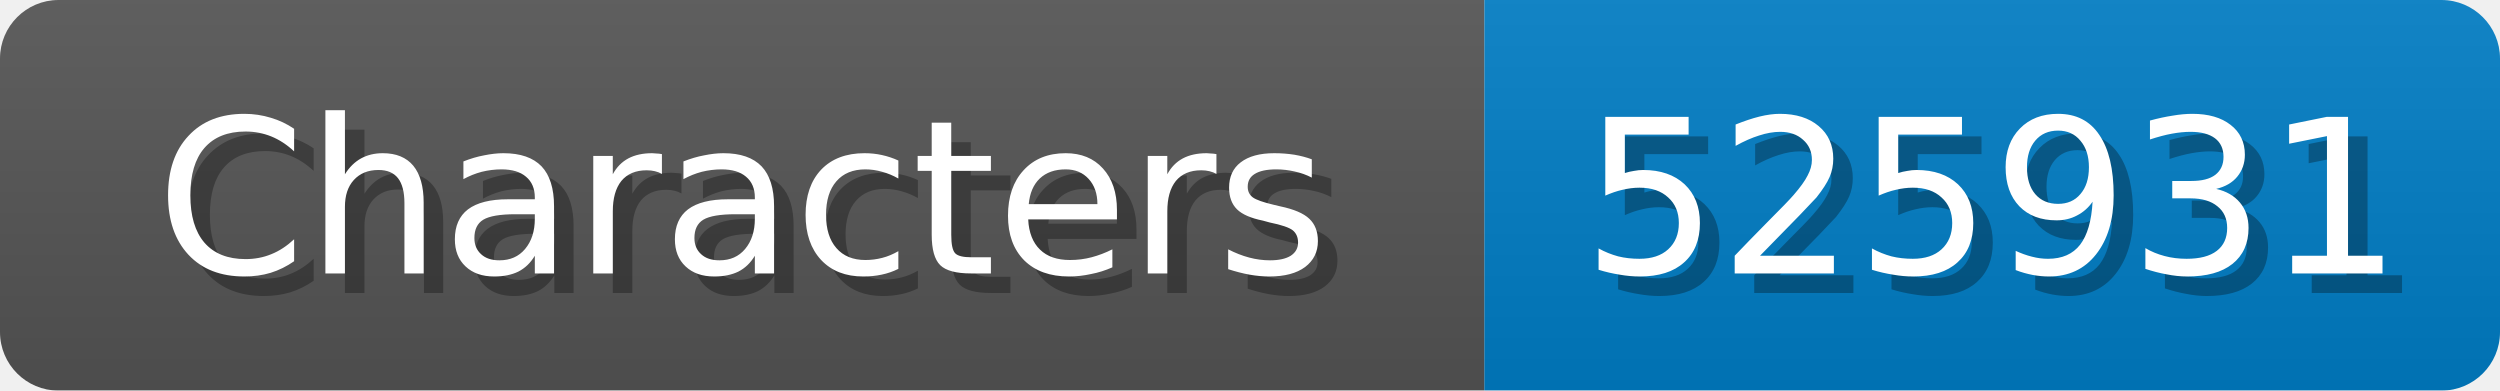
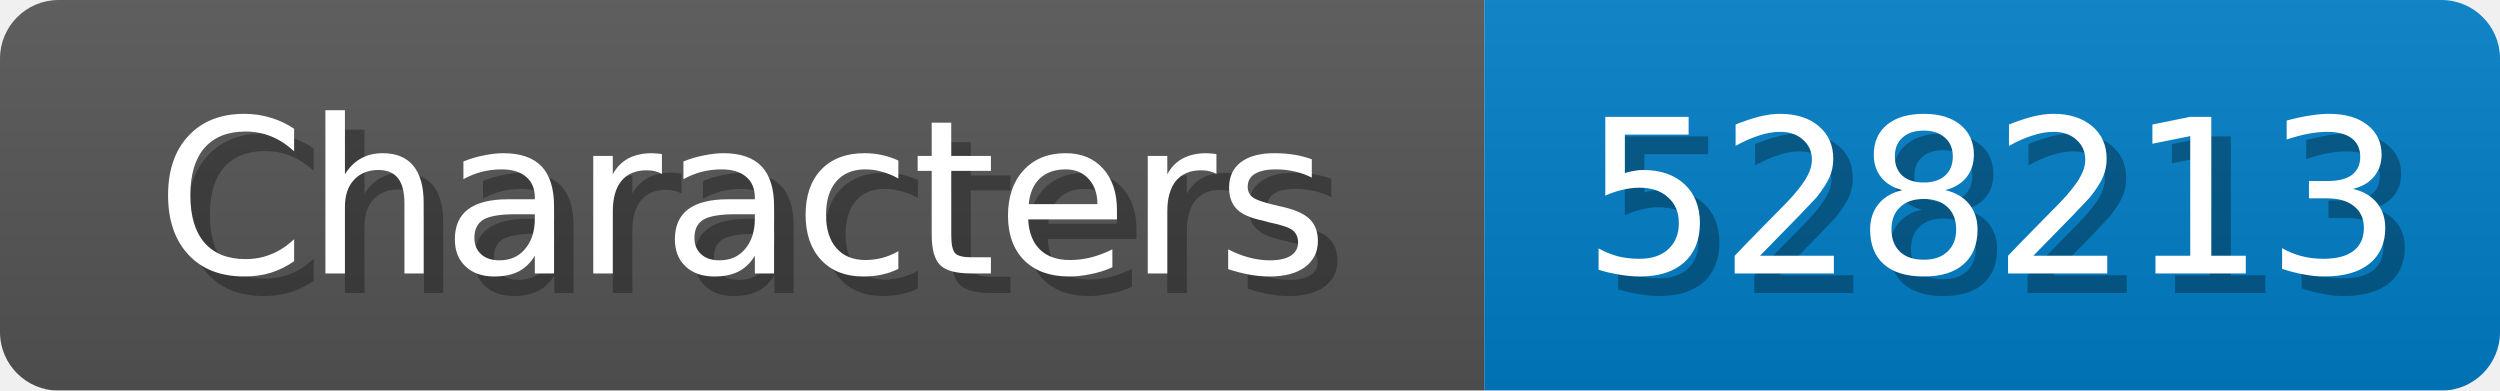
<svg xmlns="http://www.w3.org/2000/svg" width="128" height="20">
  <linearGradient id="b" x2="0" y2="100%">
    <stop offset="0" stop-color="#bbb" stop-opacity=".1" />
    <stop offset="1" stop-opacity=".1" />
  </linearGradient>
  <mask id="anybadge_1">
    <rect width="128" height="20" rx="3" fill="#fff" />
  </mask>
  <g mask="url(#anybadge_1)">
    <path fill="#555" d="M0 0h76v20H0z" />
    <path fill="#007ec6" d="M76 0h52v20H76z" />
    <path fill="url(#b)" d="M0 0h128v20H0z" />
  </g>
  <g fill="#fff" text-anchor="middle" font-family="DejaVu Sans,Verdana,Geneva,sans-serif" font-size="11">
    <text x="39.0" y="15" fill="#010101" fill-opacity=".3">Characters</text>
    <text x="38.0" y="14">Characters</text>
  </g>
  <g fill="#fff" text-anchor="middle" font-family="DejaVu Sans,Verdana,Geneva,sans-serif" font-size="11">
-     <text x="103.0" y="15" fill="#010101" fill-opacity=".3">525931</text>
-     <text x="102.0" y="14">525931</text>
+     <text x="103.0" y="15" fill="#010101" fill-opacity=".3">528213</text>
+     <text x="102.0" y="14">528213</text>
  </g>
</svg>
